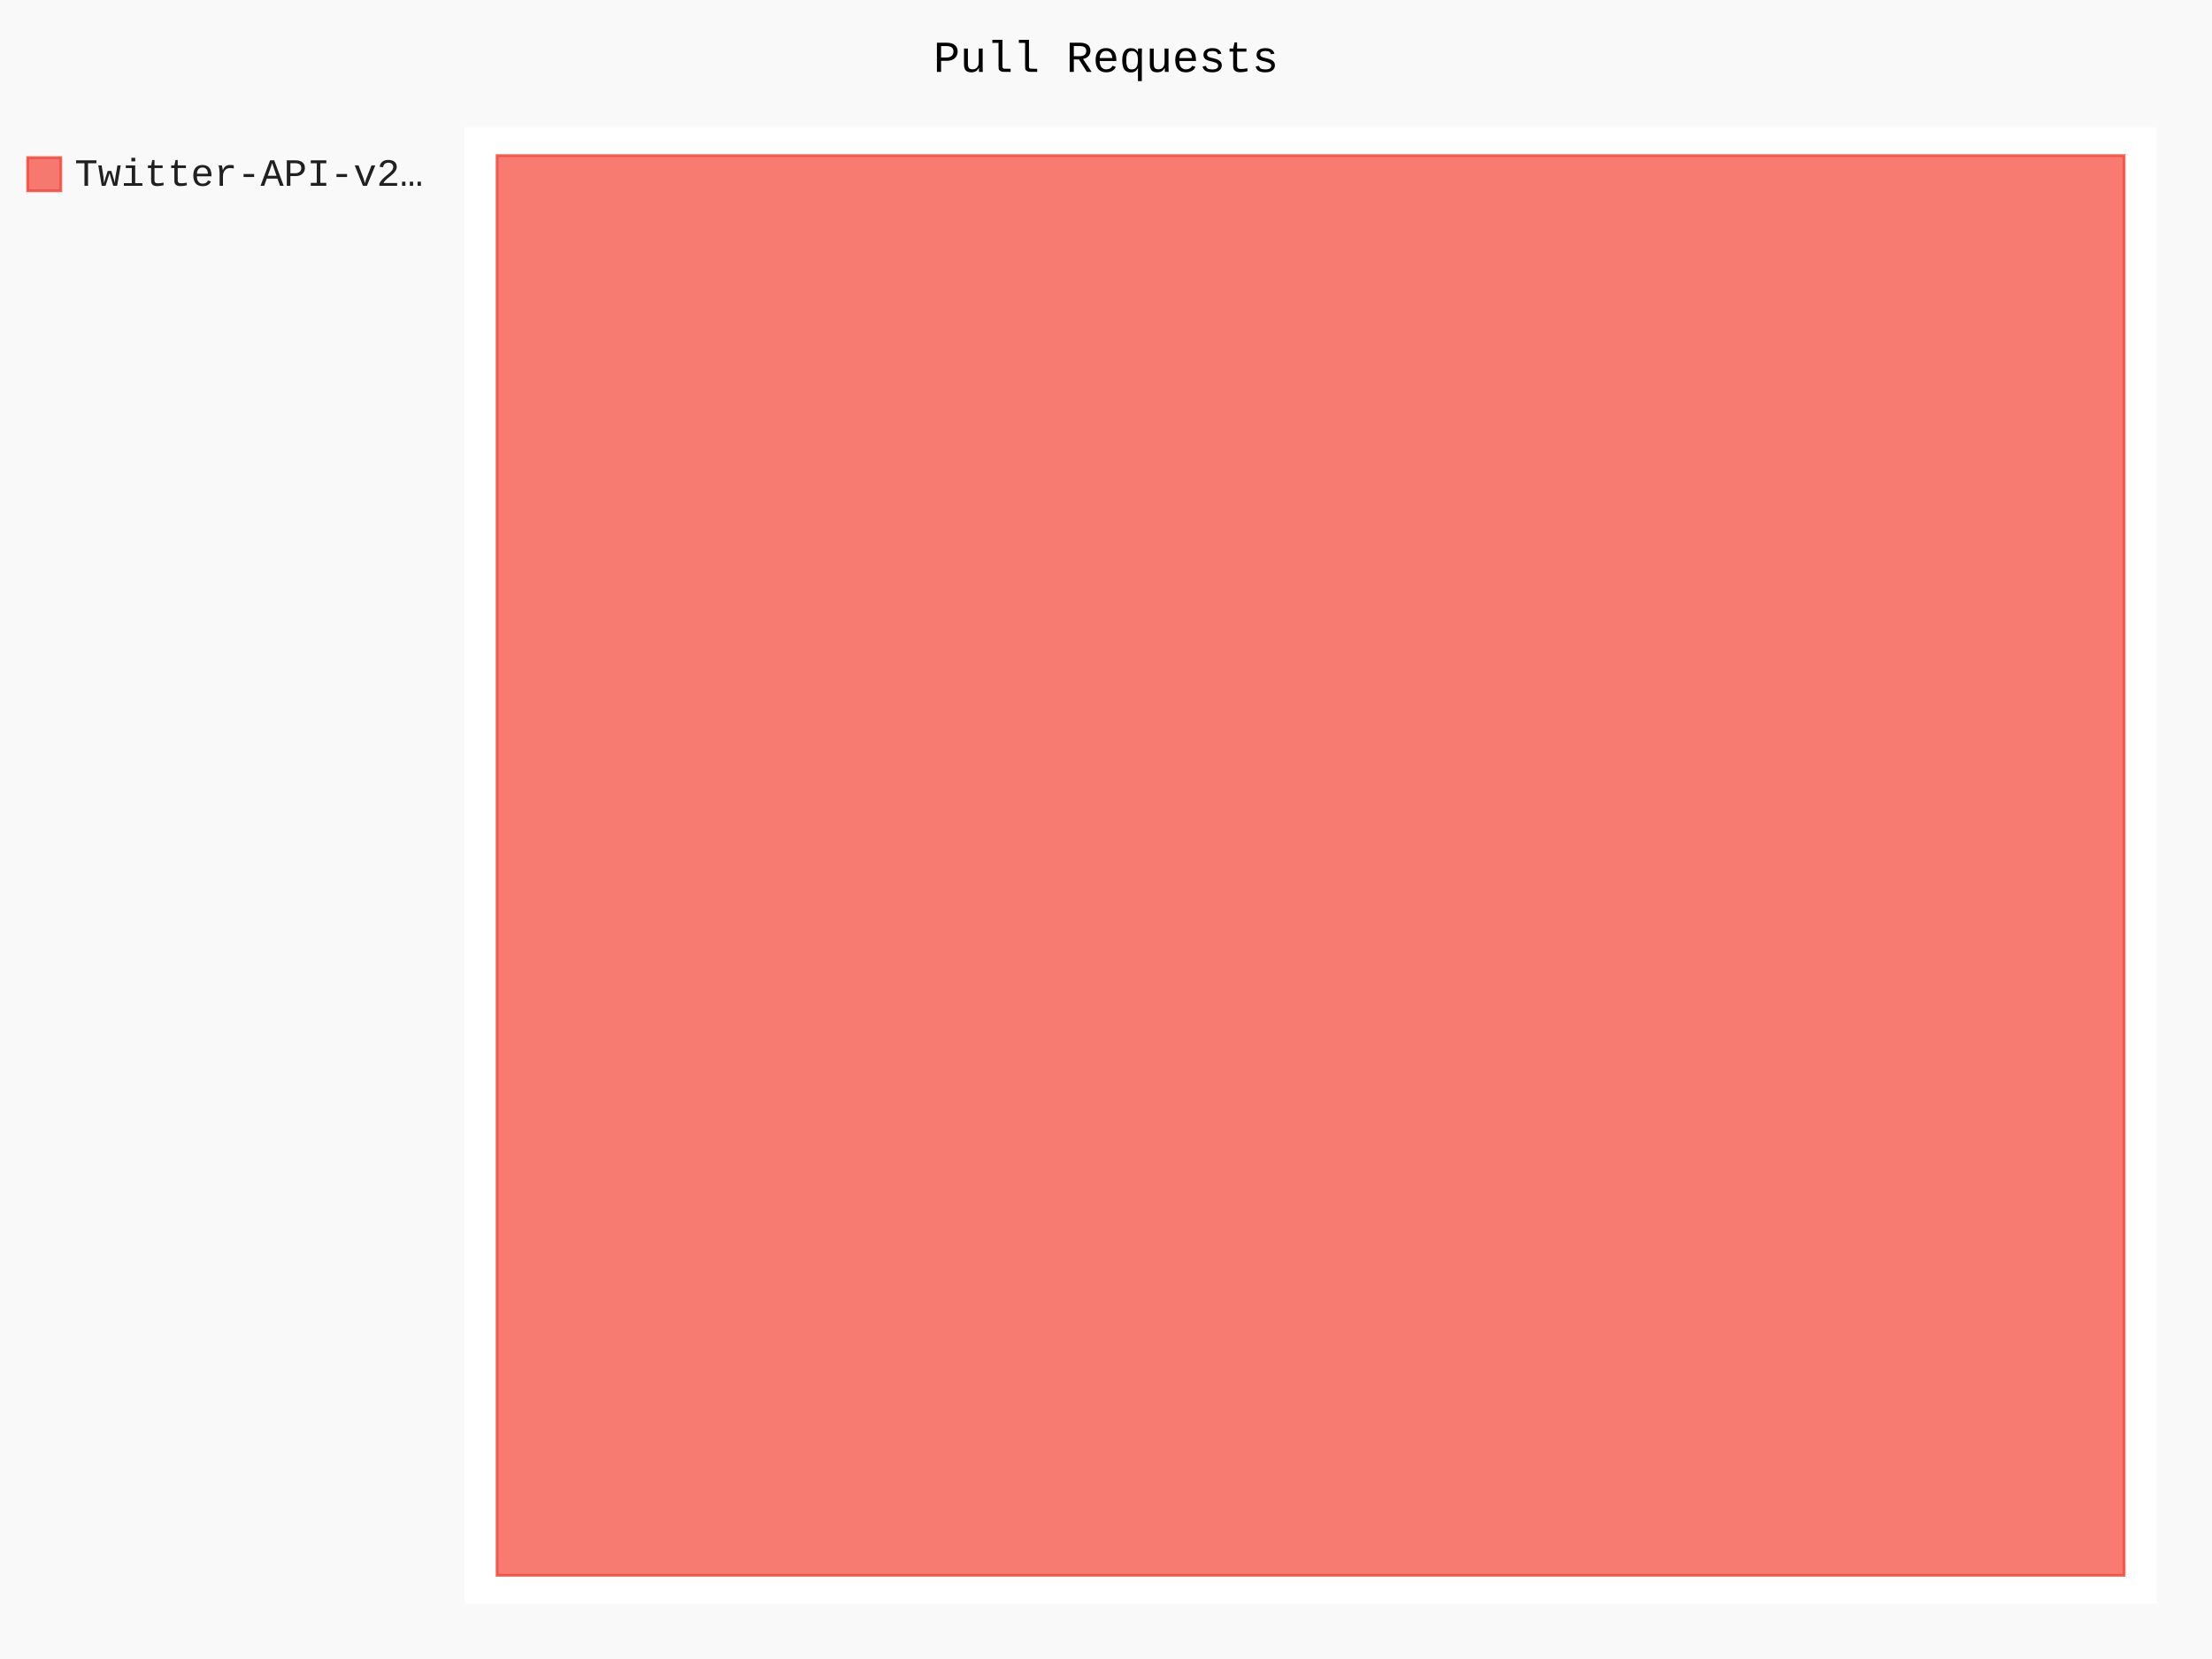
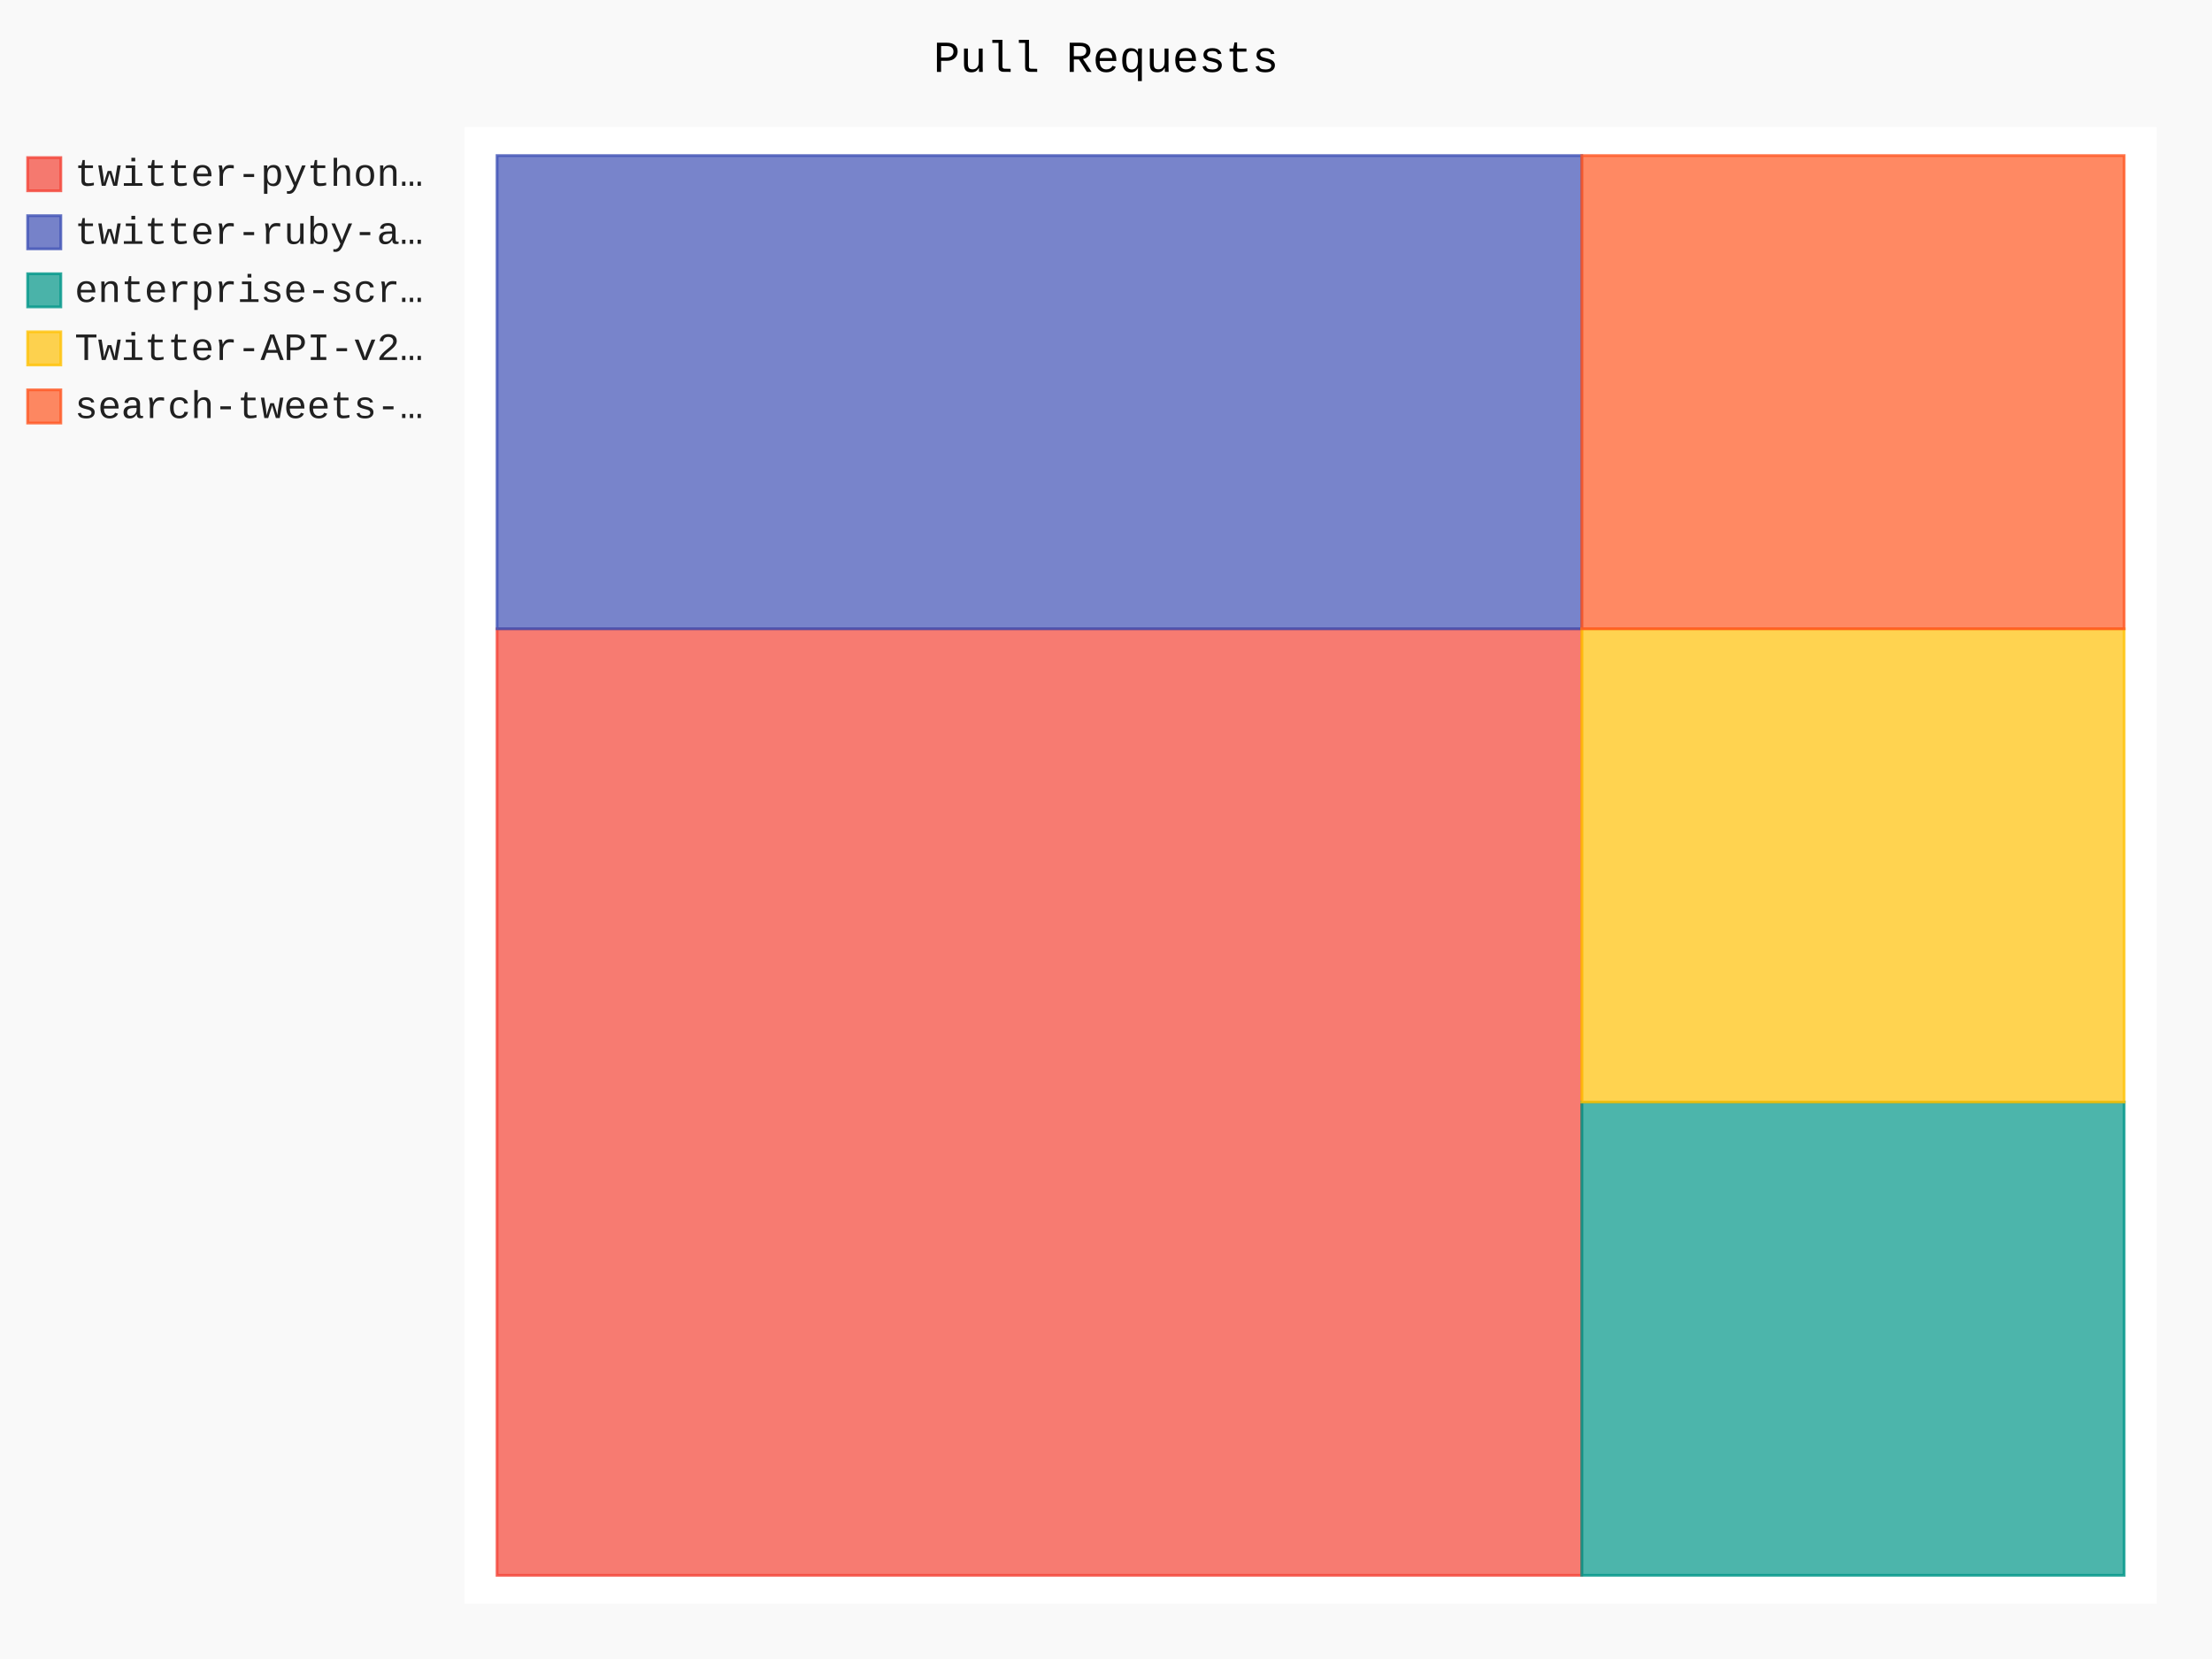
- <svg xmlns="http://www.w3.org/2000/svg" id="chart-dbe50178-719e-4246-b847-0aae0551c42c" class="pygal-chart" viewBox="0 0 800 600">
+ <svg xmlns="http://www.w3.org/2000/svg" id="chart-dfb16a4c-dd72-4467-b699-cb7f3b457cd4" class="pygal-chart" viewBox="0 0 800 600">
  <defs>
-     <style type="text/css">#chart-dbe50178-719e-4246-b847-0aae0551c42c{-webkit-user-select:none;-webkit-font-smoothing:antialiased;font-family:Consolas,"Liberation Mono",Menlo,Courier,monospace}#chart-dbe50178-719e-4246-b847-0aae0551c42c .title{font-family:Consolas,"Liberation Mono",Menlo,Courier,monospace;font-size:16px}#chart-dbe50178-719e-4246-b847-0aae0551c42c .legends .legend text{font-family:Consolas,"Liberation Mono",Menlo,Courier,monospace;font-size:14px}#chart-dbe50178-719e-4246-b847-0aae0551c42c .axis text{font-family:Consolas,"Liberation Mono",Menlo,Courier,monospace;font-size:10px}#chart-dbe50178-719e-4246-b847-0aae0551c42c .axis text.major{font-family:Consolas,"Liberation Mono",Menlo,Courier,monospace;font-size:10px}#chart-dbe50178-719e-4246-b847-0aae0551c42c .text-overlay text.value{font-family:Consolas,"Liberation Mono",Menlo,Courier,monospace;font-size:16px}#chart-dbe50178-719e-4246-b847-0aae0551c42c .text-overlay text.label{font-family:Consolas,"Liberation Mono",Menlo,Courier,monospace;font-size:10px}#chart-dbe50178-719e-4246-b847-0aae0551c42c .tooltip{font-family:Consolas,"Liberation Mono",Menlo,Courier,monospace;font-size:14px}#chart-dbe50178-719e-4246-b847-0aae0551c42c text.no_data{font-family:Consolas,"Liberation Mono",Menlo,Courier,monospace;font-size:64px}
- #chart-dbe50178-719e-4246-b847-0aae0551c42c{background-color:rgba(249,249,249,1)}#chart-dbe50178-719e-4246-b847-0aae0551c42c path,#chart-dbe50178-719e-4246-b847-0aae0551c42c line,#chart-dbe50178-719e-4246-b847-0aae0551c42c rect,#chart-dbe50178-719e-4246-b847-0aae0551c42c circle{-webkit-transition:150ms;-moz-transition:150ms;transition:150ms}#chart-dbe50178-719e-4246-b847-0aae0551c42c .graph &gt; .background{fill:rgba(249,249,249,1)}#chart-dbe50178-719e-4246-b847-0aae0551c42c .plot &gt; .background{fill:rgba(255,255,255,1)}#chart-dbe50178-719e-4246-b847-0aae0551c42c .graph{fill:rgba(0,0,0,.87)}#chart-dbe50178-719e-4246-b847-0aae0551c42c text.no_data{fill:rgba(0,0,0,1)}#chart-dbe50178-719e-4246-b847-0aae0551c42c .title{fill:rgba(0,0,0,1)}#chart-dbe50178-719e-4246-b847-0aae0551c42c .legends .legend text{fill:rgba(0,0,0,.87)}#chart-dbe50178-719e-4246-b847-0aae0551c42c .legends .legend:hover text{fill:rgba(0,0,0,1)}#chart-dbe50178-719e-4246-b847-0aae0551c42c .axis .line{stroke:rgba(0,0,0,1)}#chart-dbe50178-719e-4246-b847-0aae0551c42c .axis .guide.line{stroke:rgba(0,0,0,.54)}#chart-dbe50178-719e-4246-b847-0aae0551c42c .axis .major.line{stroke:rgba(0,0,0,.87)}#chart-dbe50178-719e-4246-b847-0aae0551c42c .axis text.major{fill:rgba(0,0,0,1)}#chart-dbe50178-719e-4246-b847-0aae0551c42c .axis.y .guides:hover .guide.line,#chart-dbe50178-719e-4246-b847-0aae0551c42c .line-graph .axis.x .guides:hover .guide.line,#chart-dbe50178-719e-4246-b847-0aae0551c42c .stackedline-graph .axis.x .guides:hover .guide.line,#chart-dbe50178-719e-4246-b847-0aae0551c42c .xy-graph .axis.x .guides:hover .guide.line{stroke:rgba(0,0,0,1)}#chart-dbe50178-719e-4246-b847-0aae0551c42c .axis .guides:hover text{fill:rgba(0,0,0,1)}#chart-dbe50178-719e-4246-b847-0aae0551c42c .reactive{fill-opacity:.7;stroke-opacity:.8}#chart-dbe50178-719e-4246-b847-0aae0551c42c .ci{stroke:rgba(0,0,0,.87)}#chart-dbe50178-719e-4246-b847-0aae0551c42c .reactive.active,#chart-dbe50178-719e-4246-b847-0aae0551c42c .active .reactive{fill-opacity:.8;stroke-opacity:.9;stroke-width:4}#chart-dbe50178-719e-4246-b847-0aae0551c42c .ci .reactive.active{stroke-width:1.5}#chart-dbe50178-719e-4246-b847-0aae0551c42c .series text{fill:rgba(0,0,0,1)}#chart-dbe50178-719e-4246-b847-0aae0551c42c .tooltip rect{fill:rgba(255,255,255,1);stroke:rgba(0,0,0,1);-webkit-transition:opacity 150ms;-moz-transition:opacity 150ms;transition:opacity 150ms}#chart-dbe50178-719e-4246-b847-0aae0551c42c .tooltip .label{fill:rgba(0,0,0,.87)}#chart-dbe50178-719e-4246-b847-0aae0551c42c .tooltip .label{fill:rgba(0,0,0,.87)}#chart-dbe50178-719e-4246-b847-0aae0551c42c .tooltip .legend{font-size:.8em;fill:rgba(0,0,0,.54)}#chart-dbe50178-719e-4246-b847-0aae0551c42c .tooltip .x_label{font-size:.6em;fill:rgba(0,0,0,1)}#chart-dbe50178-719e-4246-b847-0aae0551c42c .tooltip .xlink{font-size:.5em;text-decoration:underline}#chart-dbe50178-719e-4246-b847-0aae0551c42c .tooltip .value{font-size:1.5em}#chart-dbe50178-719e-4246-b847-0aae0551c42c .bound{font-size:.5em}#chart-dbe50178-719e-4246-b847-0aae0551c42c .max-value{font-size:.75em;fill:rgba(0,0,0,.54)}#chart-dbe50178-719e-4246-b847-0aae0551c42c .map-element{fill:rgba(255,255,255,1);stroke:rgba(0,0,0,.54) !important}#chart-dbe50178-719e-4246-b847-0aae0551c42c .map-element .reactive{fill-opacity:inherit;stroke-opacity:inherit}#chart-dbe50178-719e-4246-b847-0aae0551c42c .color-0,#chart-dbe50178-719e-4246-b847-0aae0551c42c .color-0 a:visited{stroke:#F44336;fill:#F44336}#chart-dbe50178-719e-4246-b847-0aae0551c42c .text-overlay .color-0 text{fill:black}
- #chart-dbe50178-719e-4246-b847-0aae0551c42c text.no_data{text-anchor:middle}#chart-dbe50178-719e-4246-b847-0aae0551c42c .guide.line{fill:none}#chart-dbe50178-719e-4246-b847-0aae0551c42c .centered{text-anchor:middle}#chart-dbe50178-719e-4246-b847-0aae0551c42c .title{text-anchor:middle}#chart-dbe50178-719e-4246-b847-0aae0551c42c .legends .legend text{fill-opacity:1}#chart-dbe50178-719e-4246-b847-0aae0551c42c .axis.x text{text-anchor:middle}#chart-dbe50178-719e-4246-b847-0aae0551c42c .axis.x:not(.web) text[transform]{text-anchor:start}#chart-dbe50178-719e-4246-b847-0aae0551c42c .axis.x:not(.web) text[transform].backwards{text-anchor:end}#chart-dbe50178-719e-4246-b847-0aae0551c42c .axis.y text{text-anchor:end}#chart-dbe50178-719e-4246-b847-0aae0551c42c .axis.y text[transform].backwards{text-anchor:start}#chart-dbe50178-719e-4246-b847-0aae0551c42c .axis.y2 text{text-anchor:start}#chart-dbe50178-719e-4246-b847-0aae0551c42c .axis.y2 text[transform].backwards{text-anchor:end}#chart-dbe50178-719e-4246-b847-0aae0551c42c .axis .guide.line{stroke-dasharray:4,4}#chart-dbe50178-719e-4246-b847-0aae0551c42c .axis .major.guide.line{stroke-dasharray:6,6}#chart-dbe50178-719e-4246-b847-0aae0551c42c .horizontal .axis.y .guide.line,#chart-dbe50178-719e-4246-b847-0aae0551c42c .horizontal .axis.y2 .guide.line,#chart-dbe50178-719e-4246-b847-0aae0551c42c .vertical .axis.x .guide.line{opacity:0}#chart-dbe50178-719e-4246-b847-0aae0551c42c .horizontal .axis.always_show .guide.line,#chart-dbe50178-719e-4246-b847-0aae0551c42c .vertical .axis.always_show .guide.line{opacity:1 !important}#chart-dbe50178-719e-4246-b847-0aae0551c42c .axis.y .guides:hover .guide.line,#chart-dbe50178-719e-4246-b847-0aae0551c42c .axis.y2 .guides:hover .guide.line,#chart-dbe50178-719e-4246-b847-0aae0551c42c .axis.x .guides:hover .guide.line{opacity:1}#chart-dbe50178-719e-4246-b847-0aae0551c42c .axis .guides:hover text{opacity:1}#chart-dbe50178-719e-4246-b847-0aae0551c42c .nofill{fill:none}#chart-dbe50178-719e-4246-b847-0aae0551c42c .subtle-fill{fill-opacity:.2}#chart-dbe50178-719e-4246-b847-0aae0551c42c .dot{stroke-width:1px;fill-opacity:1}#chart-dbe50178-719e-4246-b847-0aae0551c42c .dot.active{stroke-width:5px}#chart-dbe50178-719e-4246-b847-0aae0551c42c .dot.negative{fill:transparent}#chart-dbe50178-719e-4246-b847-0aae0551c42c text,#chart-dbe50178-719e-4246-b847-0aae0551c42c tspan{stroke:none !important}#chart-dbe50178-719e-4246-b847-0aae0551c42c .series text.active{opacity:1}#chart-dbe50178-719e-4246-b847-0aae0551c42c .tooltip rect{fill-opacity:.95;stroke-width:.5}#chart-dbe50178-719e-4246-b847-0aae0551c42c .tooltip text{fill-opacity:1}#chart-dbe50178-719e-4246-b847-0aae0551c42c .showable{visibility:hidden}#chart-dbe50178-719e-4246-b847-0aae0551c42c .showable.shown{visibility:visible}#chart-dbe50178-719e-4246-b847-0aae0551c42c .gauge-background{fill:rgba(229,229,229,1);stroke:none}#chart-dbe50178-719e-4246-b847-0aae0551c42c .bg-lines{stroke:rgba(249,249,249,1);stroke-width:2px}</style>
+     <style type="text/css">#chart-dfb16a4c-dd72-4467-b699-cb7f3b457cd4{-webkit-user-select:none;-webkit-font-smoothing:antialiased;font-family:Consolas,"Liberation Mono",Menlo,Courier,monospace}#chart-dfb16a4c-dd72-4467-b699-cb7f3b457cd4 .title{font-family:Consolas,"Liberation Mono",Menlo,Courier,monospace;font-size:16px}#chart-dfb16a4c-dd72-4467-b699-cb7f3b457cd4 .legends .legend text{font-family:Consolas,"Liberation Mono",Menlo,Courier,monospace;font-size:14px}#chart-dfb16a4c-dd72-4467-b699-cb7f3b457cd4 .axis text{font-family:Consolas,"Liberation Mono",Menlo,Courier,monospace;font-size:10px}#chart-dfb16a4c-dd72-4467-b699-cb7f3b457cd4 .axis text.major{font-family:Consolas,"Liberation Mono",Menlo,Courier,monospace;font-size:10px}#chart-dfb16a4c-dd72-4467-b699-cb7f3b457cd4 .text-overlay text.value{font-family:Consolas,"Liberation Mono",Menlo,Courier,monospace;font-size:16px}#chart-dfb16a4c-dd72-4467-b699-cb7f3b457cd4 .text-overlay text.label{font-family:Consolas,"Liberation Mono",Menlo,Courier,monospace;font-size:10px}#chart-dfb16a4c-dd72-4467-b699-cb7f3b457cd4 .tooltip{font-family:Consolas,"Liberation Mono",Menlo,Courier,monospace;font-size:14px}#chart-dfb16a4c-dd72-4467-b699-cb7f3b457cd4 text.no_data{font-family:Consolas,"Liberation Mono",Menlo,Courier,monospace;font-size:64px}
+ #chart-dfb16a4c-dd72-4467-b699-cb7f3b457cd4{background-color:rgba(249,249,249,1)}#chart-dfb16a4c-dd72-4467-b699-cb7f3b457cd4 path,#chart-dfb16a4c-dd72-4467-b699-cb7f3b457cd4 line,#chart-dfb16a4c-dd72-4467-b699-cb7f3b457cd4 rect,#chart-dfb16a4c-dd72-4467-b699-cb7f3b457cd4 circle{-webkit-transition:150ms;-moz-transition:150ms;transition:150ms}#chart-dfb16a4c-dd72-4467-b699-cb7f3b457cd4 .graph &gt; .background{fill:rgba(249,249,249,1)}#chart-dfb16a4c-dd72-4467-b699-cb7f3b457cd4 .plot &gt; .background{fill:rgba(255,255,255,1)}#chart-dfb16a4c-dd72-4467-b699-cb7f3b457cd4 .graph{fill:rgba(0,0,0,.87)}#chart-dfb16a4c-dd72-4467-b699-cb7f3b457cd4 text.no_data{fill:rgba(0,0,0,1)}#chart-dfb16a4c-dd72-4467-b699-cb7f3b457cd4 .title{fill:rgba(0,0,0,1)}#chart-dfb16a4c-dd72-4467-b699-cb7f3b457cd4 .legends .legend text{fill:rgba(0,0,0,.87)}#chart-dfb16a4c-dd72-4467-b699-cb7f3b457cd4 .legends .legend:hover text{fill:rgba(0,0,0,1)}#chart-dfb16a4c-dd72-4467-b699-cb7f3b457cd4 .axis .line{stroke:rgba(0,0,0,1)}#chart-dfb16a4c-dd72-4467-b699-cb7f3b457cd4 .axis .guide.line{stroke:rgba(0,0,0,.54)}#chart-dfb16a4c-dd72-4467-b699-cb7f3b457cd4 .axis .major.line{stroke:rgba(0,0,0,.87)}#chart-dfb16a4c-dd72-4467-b699-cb7f3b457cd4 .axis text.major{fill:rgba(0,0,0,1)}#chart-dfb16a4c-dd72-4467-b699-cb7f3b457cd4 .axis.y .guides:hover .guide.line,#chart-dfb16a4c-dd72-4467-b699-cb7f3b457cd4 .line-graph .axis.x .guides:hover .guide.line,#chart-dfb16a4c-dd72-4467-b699-cb7f3b457cd4 .stackedline-graph .axis.x .guides:hover .guide.line,#chart-dfb16a4c-dd72-4467-b699-cb7f3b457cd4 .xy-graph .axis.x .guides:hover .guide.line{stroke:rgba(0,0,0,1)}#chart-dfb16a4c-dd72-4467-b699-cb7f3b457cd4 .axis .guides:hover text{fill:rgba(0,0,0,1)}#chart-dfb16a4c-dd72-4467-b699-cb7f3b457cd4 .reactive{fill-opacity:.7;stroke-opacity:.8}#chart-dfb16a4c-dd72-4467-b699-cb7f3b457cd4 .ci{stroke:rgba(0,0,0,.87)}#chart-dfb16a4c-dd72-4467-b699-cb7f3b457cd4 .reactive.active,#chart-dfb16a4c-dd72-4467-b699-cb7f3b457cd4 .active .reactive{fill-opacity:.8;stroke-opacity:.9;stroke-width:4}#chart-dfb16a4c-dd72-4467-b699-cb7f3b457cd4 .ci .reactive.active{stroke-width:1.5}#chart-dfb16a4c-dd72-4467-b699-cb7f3b457cd4 .series text{fill:rgba(0,0,0,1)}#chart-dfb16a4c-dd72-4467-b699-cb7f3b457cd4 .tooltip rect{fill:rgba(255,255,255,1);stroke:rgba(0,0,0,1);-webkit-transition:opacity 150ms;-moz-transition:opacity 150ms;transition:opacity 150ms}#chart-dfb16a4c-dd72-4467-b699-cb7f3b457cd4 .tooltip .label{fill:rgba(0,0,0,.87)}#chart-dfb16a4c-dd72-4467-b699-cb7f3b457cd4 .tooltip .label{fill:rgba(0,0,0,.87)}#chart-dfb16a4c-dd72-4467-b699-cb7f3b457cd4 .tooltip .legend{font-size:.8em;fill:rgba(0,0,0,.54)}#chart-dfb16a4c-dd72-4467-b699-cb7f3b457cd4 .tooltip .x_label{font-size:.6em;fill:rgba(0,0,0,1)}#chart-dfb16a4c-dd72-4467-b699-cb7f3b457cd4 .tooltip .xlink{font-size:.5em;text-decoration:underline}#chart-dfb16a4c-dd72-4467-b699-cb7f3b457cd4 .tooltip .value{font-size:1.5em}#chart-dfb16a4c-dd72-4467-b699-cb7f3b457cd4 .bound{font-size:.5em}#chart-dfb16a4c-dd72-4467-b699-cb7f3b457cd4 .max-value{font-size:.75em;fill:rgba(0,0,0,.54)}#chart-dfb16a4c-dd72-4467-b699-cb7f3b457cd4 .map-element{fill:rgba(255,255,255,1);stroke:rgba(0,0,0,.54) !important}#chart-dfb16a4c-dd72-4467-b699-cb7f3b457cd4 .map-element .reactive{fill-opacity:inherit;stroke-opacity:inherit}#chart-dfb16a4c-dd72-4467-b699-cb7f3b457cd4 .color-0,#chart-dfb16a4c-dd72-4467-b699-cb7f3b457cd4 .color-0 a:visited{stroke:#F44336;fill:#F44336}#chart-dfb16a4c-dd72-4467-b699-cb7f3b457cd4 .color-1,#chart-dfb16a4c-dd72-4467-b699-cb7f3b457cd4 .color-1 a:visited{stroke:#3F51B5;fill:#3F51B5}#chart-dfb16a4c-dd72-4467-b699-cb7f3b457cd4 .color-2,#chart-dfb16a4c-dd72-4467-b699-cb7f3b457cd4 .color-2 a:visited{stroke:#009688;fill:#009688}#chart-dfb16a4c-dd72-4467-b699-cb7f3b457cd4 .color-3,#chart-dfb16a4c-dd72-4467-b699-cb7f3b457cd4 .color-3 a:visited{stroke:#FFC107;fill:#FFC107}#chart-dfb16a4c-dd72-4467-b699-cb7f3b457cd4 .color-4,#chart-dfb16a4c-dd72-4467-b699-cb7f3b457cd4 .color-4 a:visited{stroke:#FF5722;fill:#FF5722}#chart-dfb16a4c-dd72-4467-b699-cb7f3b457cd4 .text-overlay .color-0 text{fill:black}#chart-dfb16a4c-dd72-4467-b699-cb7f3b457cd4 .text-overlay .color-1 text{fill:black}#chart-dfb16a4c-dd72-4467-b699-cb7f3b457cd4 .text-overlay .color-2 text{fill:black}#chart-dfb16a4c-dd72-4467-b699-cb7f3b457cd4 .text-overlay .color-3 text{fill:black}#chart-dfb16a4c-dd72-4467-b699-cb7f3b457cd4 .text-overlay .color-4 text{fill:black}
+ #chart-dfb16a4c-dd72-4467-b699-cb7f3b457cd4 text.no_data{text-anchor:middle}#chart-dfb16a4c-dd72-4467-b699-cb7f3b457cd4 .guide.line{fill:none}#chart-dfb16a4c-dd72-4467-b699-cb7f3b457cd4 .centered{text-anchor:middle}#chart-dfb16a4c-dd72-4467-b699-cb7f3b457cd4 .title{text-anchor:middle}#chart-dfb16a4c-dd72-4467-b699-cb7f3b457cd4 .legends .legend text{fill-opacity:1}#chart-dfb16a4c-dd72-4467-b699-cb7f3b457cd4 .axis.x text{text-anchor:middle}#chart-dfb16a4c-dd72-4467-b699-cb7f3b457cd4 .axis.x:not(.web) text[transform]{text-anchor:start}#chart-dfb16a4c-dd72-4467-b699-cb7f3b457cd4 .axis.x:not(.web) text[transform].backwards{text-anchor:end}#chart-dfb16a4c-dd72-4467-b699-cb7f3b457cd4 .axis.y text{text-anchor:end}#chart-dfb16a4c-dd72-4467-b699-cb7f3b457cd4 .axis.y text[transform].backwards{text-anchor:start}#chart-dfb16a4c-dd72-4467-b699-cb7f3b457cd4 .axis.y2 text{text-anchor:start}#chart-dfb16a4c-dd72-4467-b699-cb7f3b457cd4 .axis.y2 text[transform].backwards{text-anchor:end}#chart-dfb16a4c-dd72-4467-b699-cb7f3b457cd4 .axis .guide.line{stroke-dasharray:4,4}#chart-dfb16a4c-dd72-4467-b699-cb7f3b457cd4 .axis .major.guide.line{stroke-dasharray:6,6}#chart-dfb16a4c-dd72-4467-b699-cb7f3b457cd4 .horizontal .axis.y .guide.line,#chart-dfb16a4c-dd72-4467-b699-cb7f3b457cd4 .horizontal .axis.y2 .guide.line,#chart-dfb16a4c-dd72-4467-b699-cb7f3b457cd4 .vertical .axis.x .guide.line{opacity:0}#chart-dfb16a4c-dd72-4467-b699-cb7f3b457cd4 .horizontal .axis.always_show .guide.line,#chart-dfb16a4c-dd72-4467-b699-cb7f3b457cd4 .vertical .axis.always_show .guide.line{opacity:1 !important}#chart-dfb16a4c-dd72-4467-b699-cb7f3b457cd4 .axis.y .guides:hover .guide.line,#chart-dfb16a4c-dd72-4467-b699-cb7f3b457cd4 .axis.y2 .guides:hover .guide.line,#chart-dfb16a4c-dd72-4467-b699-cb7f3b457cd4 .axis.x .guides:hover .guide.line{opacity:1}#chart-dfb16a4c-dd72-4467-b699-cb7f3b457cd4 .axis .guides:hover text{opacity:1}#chart-dfb16a4c-dd72-4467-b699-cb7f3b457cd4 .nofill{fill:none}#chart-dfb16a4c-dd72-4467-b699-cb7f3b457cd4 .subtle-fill{fill-opacity:.2}#chart-dfb16a4c-dd72-4467-b699-cb7f3b457cd4 .dot{stroke-width:1px;fill-opacity:1}#chart-dfb16a4c-dd72-4467-b699-cb7f3b457cd4 .dot.active{stroke-width:5px}#chart-dfb16a4c-dd72-4467-b699-cb7f3b457cd4 .dot.negative{fill:transparent}#chart-dfb16a4c-dd72-4467-b699-cb7f3b457cd4 text,#chart-dfb16a4c-dd72-4467-b699-cb7f3b457cd4 tspan{stroke:none !important}#chart-dfb16a4c-dd72-4467-b699-cb7f3b457cd4 .series text.active{opacity:1}#chart-dfb16a4c-dd72-4467-b699-cb7f3b457cd4 .tooltip rect{fill-opacity:.95;stroke-width:.5}#chart-dfb16a4c-dd72-4467-b699-cb7f3b457cd4 .tooltip text{fill-opacity:1}#chart-dfb16a4c-dd72-4467-b699-cb7f3b457cd4 .showable{visibility:hidden}#chart-dfb16a4c-dd72-4467-b699-cb7f3b457cd4 .showable.shown{visibility:visible}#chart-dfb16a4c-dd72-4467-b699-cb7f3b457cd4 .gauge-background{fill:rgba(229,229,229,1);stroke:none}#chart-dfb16a4c-dd72-4467-b699-cb7f3b457cd4 .bg-lines{stroke:rgba(249,249,249,1);stroke-width:2px}</style>
  </defs>
  <g class="graph treemap-graph vertical">
    <rect x="0" y="0" width="800" height="600" class="background" />
    <g transform="translate(168, 46)" class="plot">
      <rect x="0" y="0" width="612.0" height="534" class="background" />
      <g class="series serie-0 color-0">
        <g class="rects">
          <g class="rect">
-             <rect x="11.769" y="10.269" width="588.462" height="513.462" class="rect reactive tooltip-trigger" />
+             <rect x="11.769" y="181.423" width="392.308" height="342.308" class="rect reactive tooltip-trigger" />
+           </g>
+         </g>
+       </g>
+       <g class="series serie-1 color-1">
+         <g class="rects">
+           <g class="rect">
+             <rect x="11.769" y="10.269" width="392.308" height="171.154" class="rect reactive tooltip-trigger" />
+           </g>
+         </g>
+       </g>
+       <g class="series serie-2 color-2">
+         <g class="rects">
+           <g class="rect">
+             <rect x="404.077" y="352.577" width="196.154" height="171.154" class="rect reactive tooltip-trigger" />
+           </g>
+         </g>
+       </g>
+       <g class="series serie-3 color-3">
+         <g class="rects">
+           <g class="rect">
+             <rect x="404.077" y="181.423" width="196.154" height="171.154" class="rect reactive tooltip-trigger" />
+           </g>
+         </g>
+       </g>
+       <g class="series serie-4 color-4">
+         <g class="rects">
+           <g class="rect">
+             <rect x="404.077" y="10.269" width="196.154" height="171.154" class="rect reactive tooltip-trigger" />
          </g>
        </g>
      </g>
    </g>
    <g class="titles">
      <text x="400.0" y="26" class="title plot_title">Pull Requests</text>
    </g>
    <g transform="translate(168, 46)" class="plot overlay">
      <g class="series serie-0 color-0" />
+       <g class="series serie-1 color-1" />
+       <g class="series serie-2 color-2" />
+       <g class="series serie-3 color-3" />
+       <g class="series serie-4 color-4" />
    </g>
    <g transform="translate(168, 46)" class="plot text-overlay">
      <g class="series serie-0 color-0" />
+       <g class="series serie-1 color-1" />
+       <g class="series serie-2 color-2" />
+       <g class="series serie-3 color-3" />
+       <g class="series serie-4 color-4" />
    </g>
    <g transform="translate(168, 46)" class="plot tooltip-overlay">
      <g transform="translate(0 0)" style="opacity: 0" class="tooltip">
        <rect rx="0" ry="0" width="0" height="0" class="tooltip-box" />
        <g class="text" />
      </g>
    </g>
    <g transform="translate(10, 56)" class="legends">
      <g id="activate-serie-0" class="legend reactive activate-serie">
        <rect x="0.0" y="1.0" width="12" height="12" class="color-0 reactive" />
-         <text x="17.0" y="11.2">Twitter-API-v2…</text>
+         <text x="17.0" y="11.2">twitter-python…</text>
+       </g>
+       <g id="activate-serie-1" class="legend reactive activate-serie">
+         <rect x="0.0" y="22.0" width="12" height="12" class="color-1 reactive" />
+         <text x="17.0" y="32.2">twitter-ruby-a…</text>
+       </g>
+       <g id="activate-serie-2" class="legend reactive activate-serie">
+         <rect x="0.0" y="43.0" width="12" height="12" class="color-2 reactive" />
+         <text x="17.0" y="53.2">enterprise-scr…</text>
+       </g>
+       <g id="activate-serie-3" class="legend reactive activate-serie">
+         <rect x="0.0" y="64.0" width="12" height="12" class="color-3 reactive" />
+         <text x="17.0" y="74.2">Twitter-API-v2…</text>
+       </g>
+       <g id="activate-serie-4" class="legend reactive activate-serie">
+         <rect x="0.0" y="85.0" width="12" height="12" class="color-4 reactive" />
+         <text x="17.0" y="95.2">search-tweets-…</text>
      </g>
    </g>
    <g transform="translate(790, 56)" class="legends" />
  </g>
</svg>
